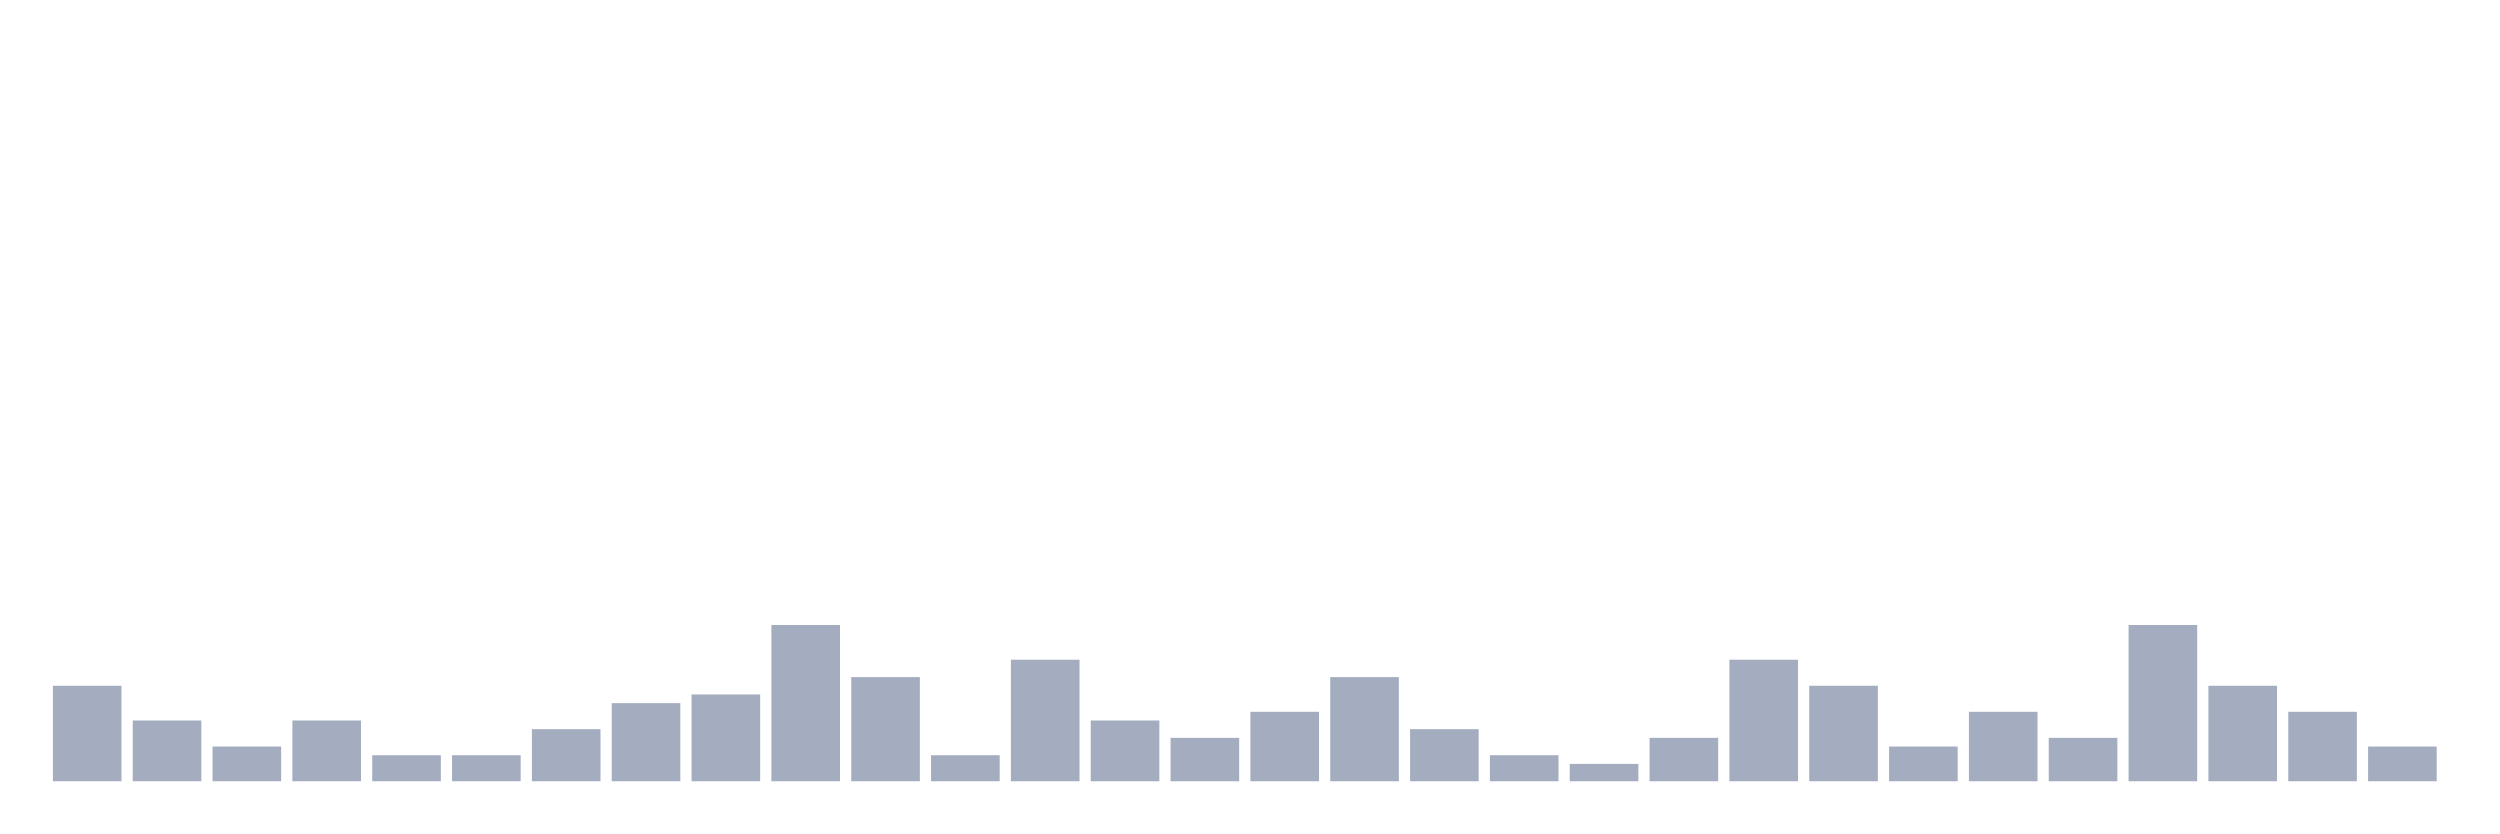
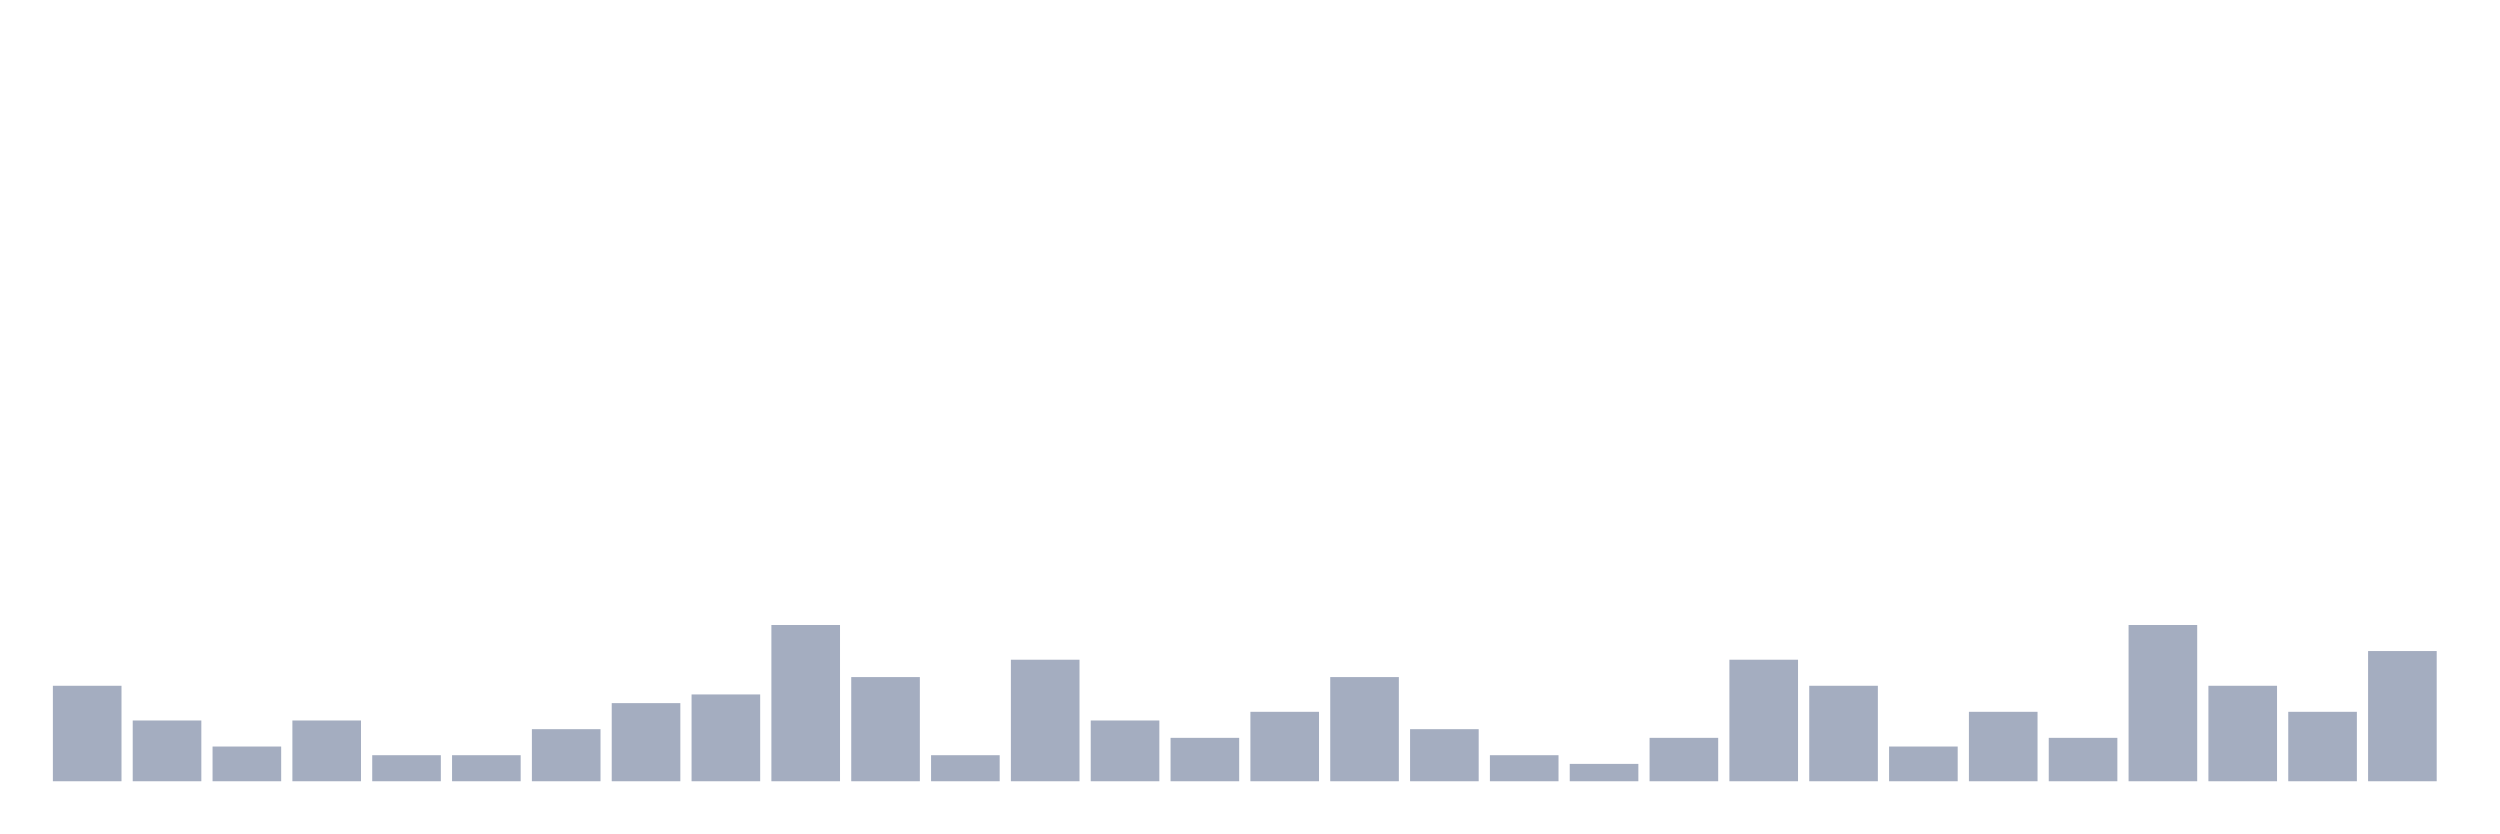
<svg xmlns="http://www.w3.org/2000/svg" viewBox="0 0 480 160">
  <g transform="translate(10,10)">
    <rect class="bar" x="0.153" width="13.175" y="121.667" height="18.333" fill="rgb(164,173,192)" />
    <rect class="bar" x="15.482" width="13.175" y="128.333" height="11.667" fill="rgb(164,173,192)" />
    <rect class="bar" x="30.81" width="13.175" y="133.333" height="6.667" fill="rgb(164,173,192)" />
    <rect class="bar" x="46.138" width="13.175" y="128.333" height="11.667" fill="rgb(164,173,192)" />
    <rect class="bar" x="61.466" width="13.175" y="135" height="5" fill="rgb(164,173,192)" />
    <rect class="bar" x="76.794" width="13.175" y="135" height="5" fill="rgb(164,173,192)" />
    <rect class="bar" x="92.123" width="13.175" y="130" height="10" fill="rgb(164,173,192)" />
    <rect class="bar" x="107.451" width="13.175" y="125" height="15" fill="rgb(164,173,192)" />
    <rect class="bar" x="122.779" width="13.175" y="123.333" height="16.667" fill="rgb(164,173,192)" />
    <rect class="bar" x="138.107" width="13.175" y="110" height="30" fill="rgb(164,173,192)" />
    <rect class="bar" x="153.436" width="13.175" y="120" height="20" fill="rgb(164,173,192)" />
    <rect class="bar" x="168.764" width="13.175" y="135" height="5" fill="rgb(164,173,192)" />
    <rect class="bar" x="184.092" width="13.175" y="116.667" height="23.333" fill="rgb(164,173,192)" />
    <rect class="bar" x="199.42" width="13.175" y="128.333" height="11.667" fill="rgb(164,173,192)" />
    <rect class="bar" x="214.748" width="13.175" y="131.667" height="8.333" fill="rgb(164,173,192)" />
    <rect class="bar" x="230.077" width="13.175" y="126.667" height="13.333" fill="rgb(164,173,192)" />
    <rect class="bar" x="245.405" width="13.175" y="120" height="20" fill="rgb(164,173,192)" />
    <rect class="bar" x="260.733" width="13.175" y="130" height="10" fill="rgb(164,173,192)" />
    <rect class="bar" x="276.061" width="13.175" y="135" height="5" fill="rgb(164,173,192)" />
    <rect class="bar" x="291.39" width="13.175" y="136.667" height="3.333" fill="rgb(164,173,192)" />
    <rect class="bar" x="306.718" width="13.175" y="131.667" height="8.333" fill="rgb(164,173,192)" />
    <rect class="bar" x="322.046" width="13.175" y="116.667" height="23.333" fill="rgb(164,173,192)" />
    <rect class="bar" x="337.374" width="13.175" y="121.667" height="18.333" fill="rgb(164,173,192)" />
    <rect class="bar" x="352.702" width="13.175" y="133.333" height="6.667" fill="rgb(164,173,192)" />
    <rect class="bar" x="368.031" width="13.175" y="126.667" height="13.333" fill="rgb(164,173,192)" />
    <rect class="bar" x="383.359" width="13.175" y="131.667" height="8.333" fill="rgb(164,173,192)" />
    <rect class="bar" x="398.687" width="13.175" y="110" height="30" fill="rgb(164,173,192)" />
    <rect class="bar" x="414.015" width="13.175" y="121.667" height="18.333" fill="rgb(164,173,192)" />
    <rect class="bar" x="429.344" width="13.175" y="126.667" height="13.333" fill="rgb(164,173,192)" />
-     <rect class="bar" x="444.672" width="13.175" y="133.333" height="6.667" fill="rgb(164,173,192)" />
+     <rect class="bar" x="444.672" width="13.175" y="115" height="25" fill="rgb(164,173,192)" />
  </g>
</svg>
